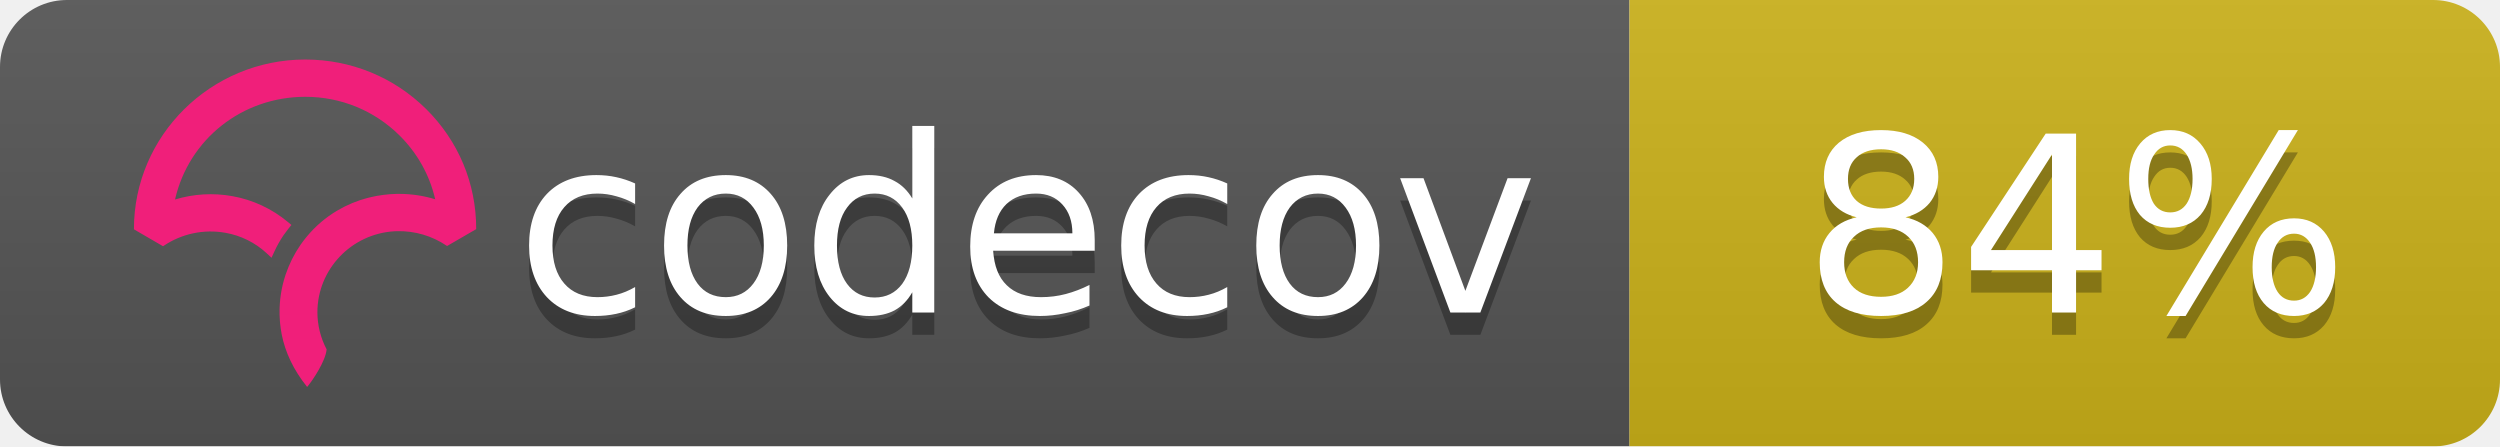
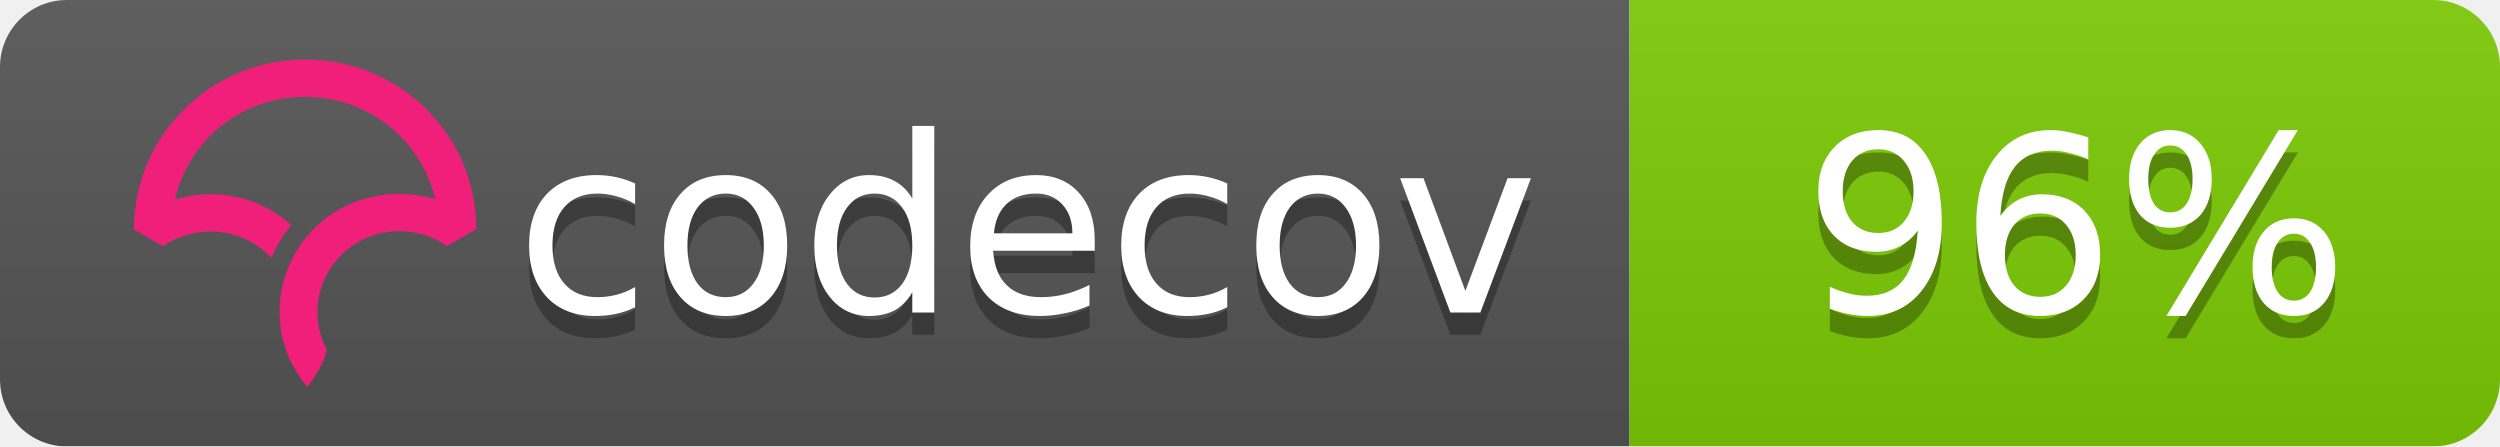
<svg xmlns="http://www.w3.org/2000/svg" width="112" height="20">
  <linearGradient id="b" x2="0" y2="100%">
    <stop offset="0" stop-color="#bbb" stop-opacity=".1" />
    <stop offset="1" stop-opacity=".1" />
  </linearGradient>
  <mask id="a">
    <rect width="112" height="20" rx="3" fill="#fff" />
  </mask>
  <g mask="url(#a)">
    <path fill="#555" d="M0 0h73v20H0z" />
-     <path fill="#ccb21a" d="M73 0h39v20H73z" />
+     <path fill="#7dcb05" d="M73 0h39v20H73z" />
    <path fill="url(#b)" d="M0 0h112v20H0z" />
  </g>
  <g fill="#fff" text-anchor="middle" font-family="DejaVu Sans,Verdana,Geneva,sans-serif" font-size="11">
    <text x="46" y="15" fill="#010101" fill-opacity=".3">codecov</text>
    <text x="46" y="14">codecov</text>
-     <text x="93" y="15" fill="#010101" fill-opacity=".3">84%</text>
-     <text x="93" y="14">84%</text>
+     <text x="93" y="15" fill="#010101" fill-opacity=".3">96%</text>
+     <text x="93" y="14">96%</text>
  </g>
  <svg viewBox="120 -8 60 60">
    <path d="M23.013 0C10.333.009.01 10.22 0 22.762v.058l3.914 2.275.053-.036a11.291 11.291 0 0 1 8.352-1.767 10.911 10.911 0 0 1 5.5 2.726l.673.624.38-.828c.368-.802.793-1.556 1.264-2.24.19-.276.398-.554.637-.851l.393-.49-.484-.404a16.08 16.08 0 0 0-7.453-3.466 16.482 16.482 0 0 0-7.705.449C7.386 10.683 14.56 5.016 23.03 5.01c4.779 0 9.272 1.84 12.651 5.18 2.41 2.382 4.069 5.35 4.807 8.591a16.53 16.53 0 0 0-4.792-.723l-.292-.002a16.707 16.707 0 0 0-1.902.14l-.08.012c-.28.037-.524.074-.748.115-.11.019-.218.041-.327.063-.257.052-.51.108-.75.169l-.265.067a16.39 16.39 0 0 0-.926.276l-.056.018c-.682.23-1.36.511-2.016.838l-.052.026c-.29.145-.584.305-.899.49l-.069.04a15.596 15.596 0 0 0-4.061 3.466l-.145.175c-.29.36-.521.666-.723.96-.17.247-.34.513-.552.864l-.116.199c-.17.292-.32.57-.449.824l-.03.057a16.116 16.116 0 0 0-.843 2.029l-.034.102a15.65 15.65 0 0 0-.786 5.174l.003.214a21.523 21.523 0 0 0 .04.754c.009.119.02.237.032.355.014.145.032.29.049.432l.01.08c.01.067.017.133.026.197.034.242.074.48.119.72.463 2.419 1.62 4.836 3.345 6.99l.078.098.08-.095c.688-.81 2.395-3.38 2.539-4.922l.003-.029-.014-.025a10.727 10.727 0 0 1-1.226-4.956c0-5.76 4.545-10.544 10.343-10.89l.381-.014a11.403 11.403 0 0 1 6.651 1.957l.054.036 3.862-2.237.05-.03v-.056c.006-6.08-2.384-11.793-6.729-16.089C34.932 2.361 29.16 0 23.013 0" fill="#F01F7A" fill-rule="evenodd" />
  </svg>
</svg>
